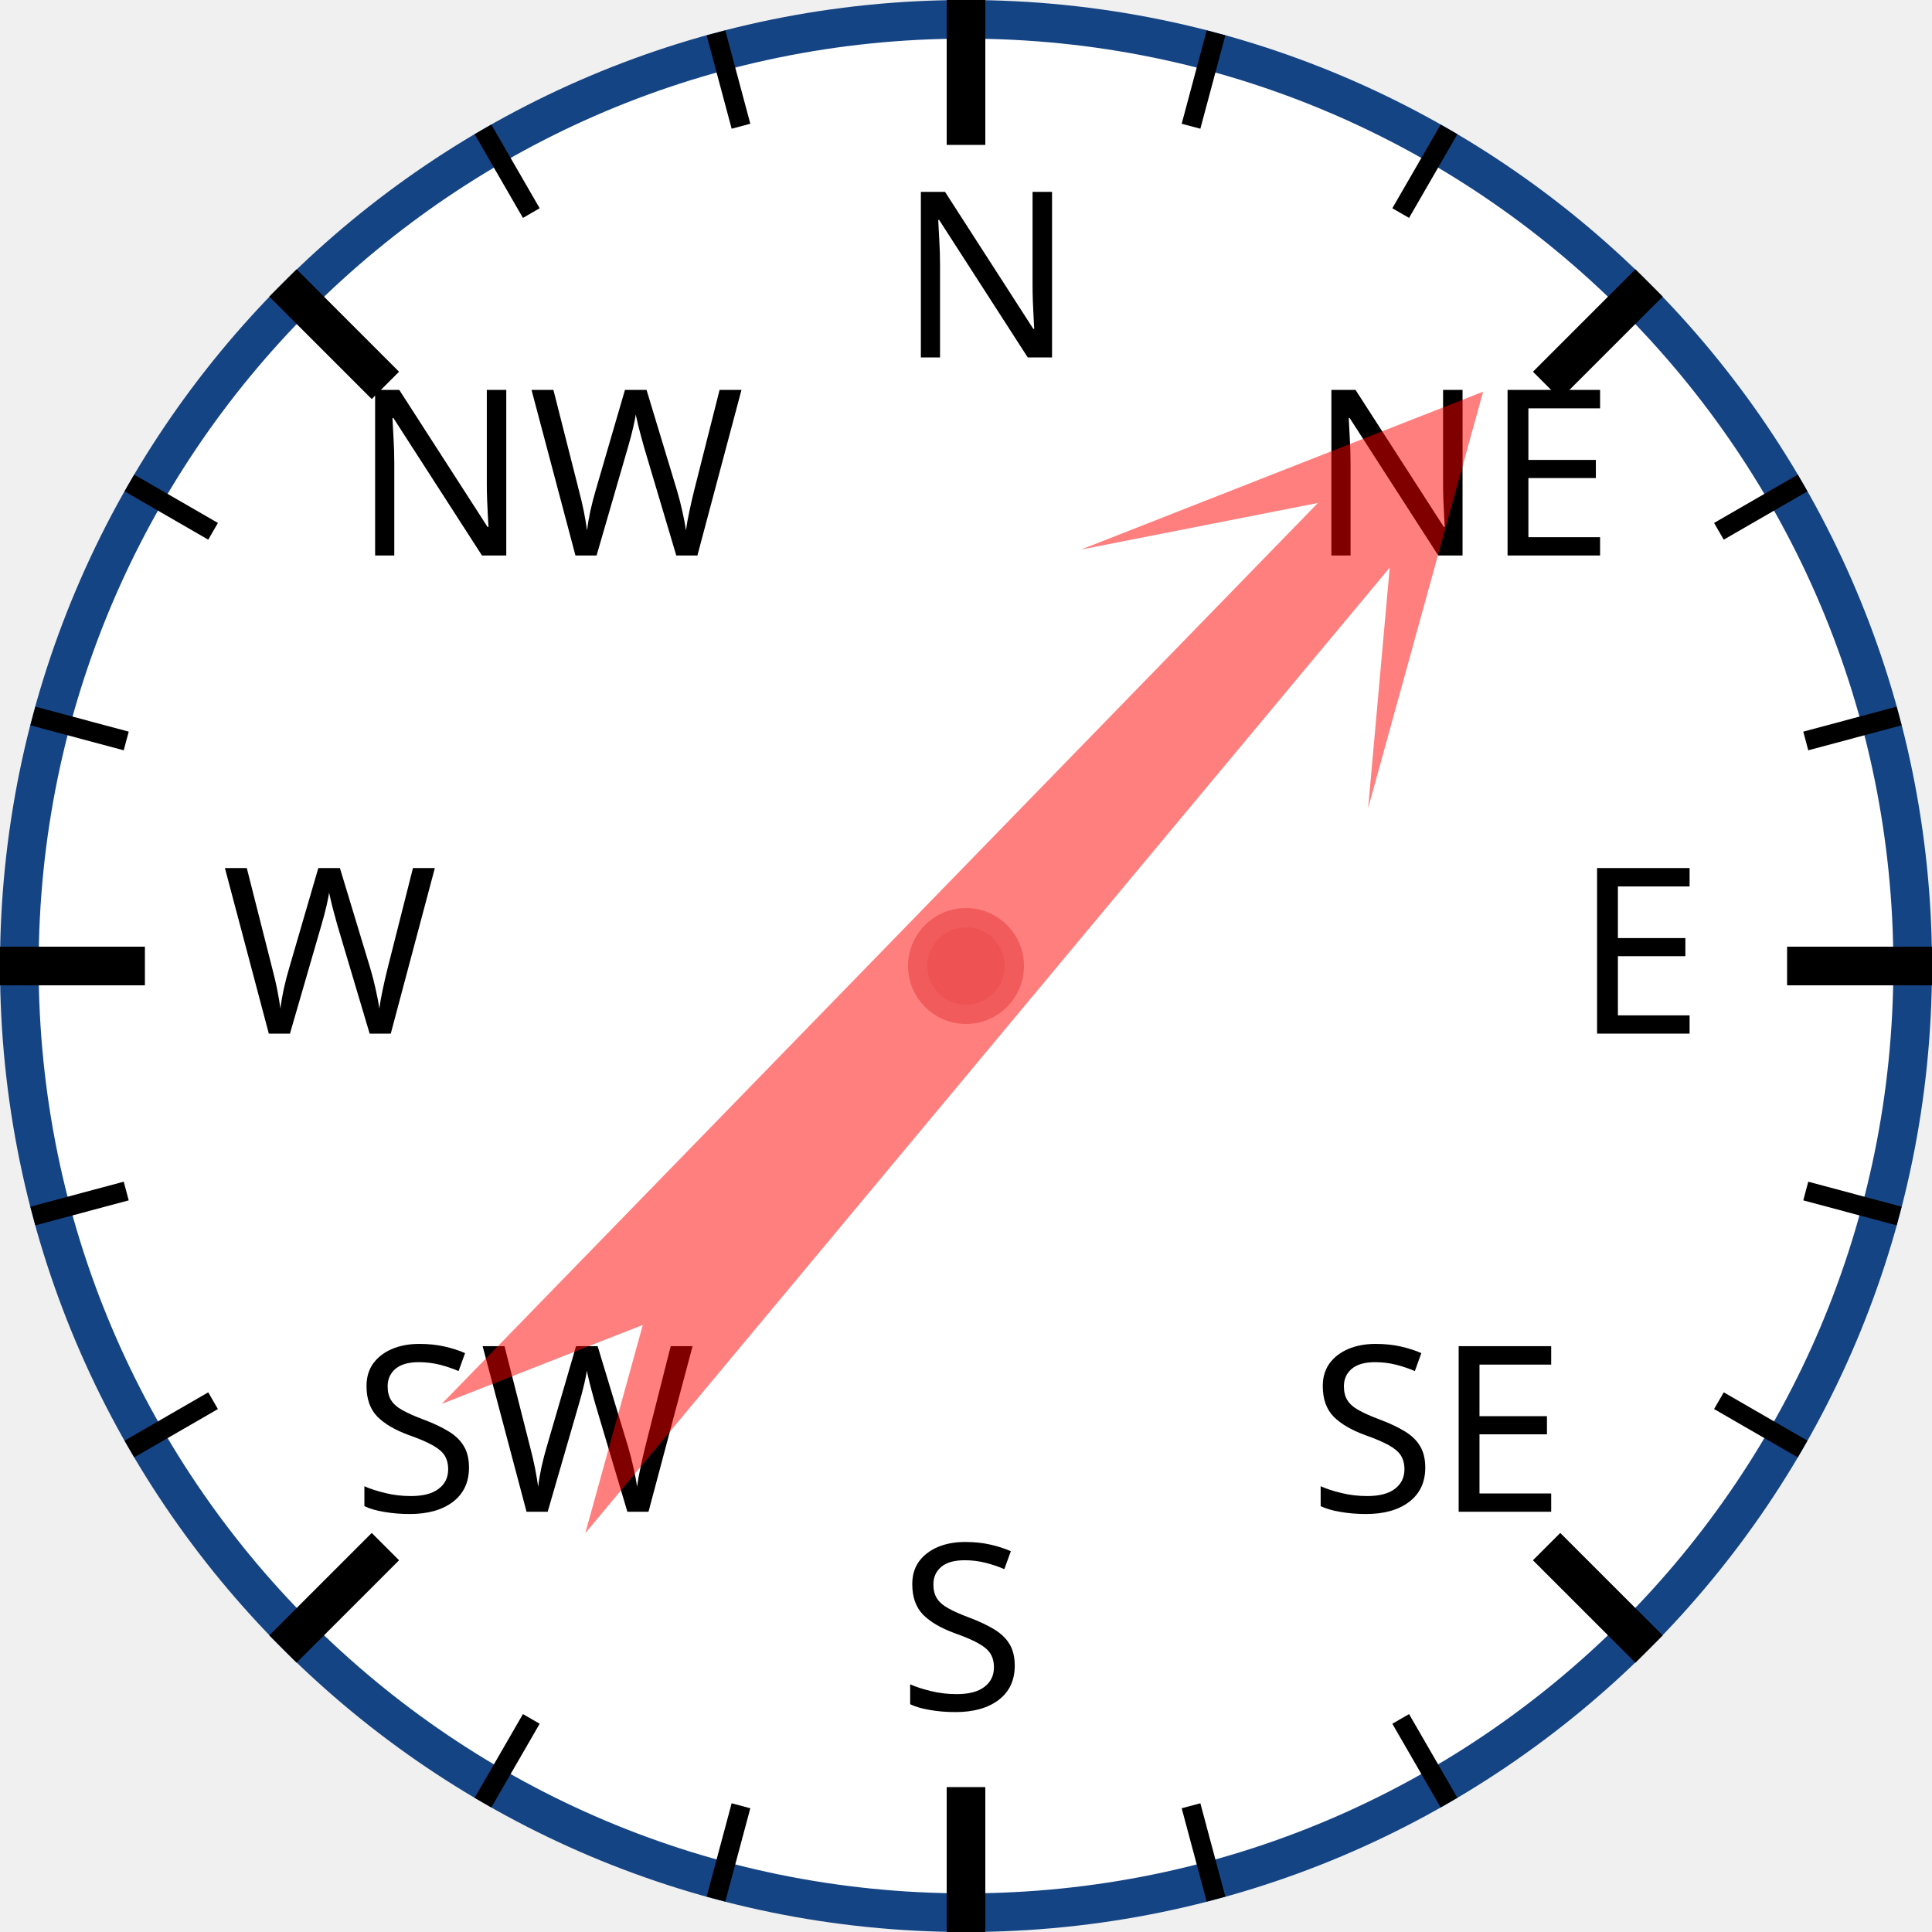
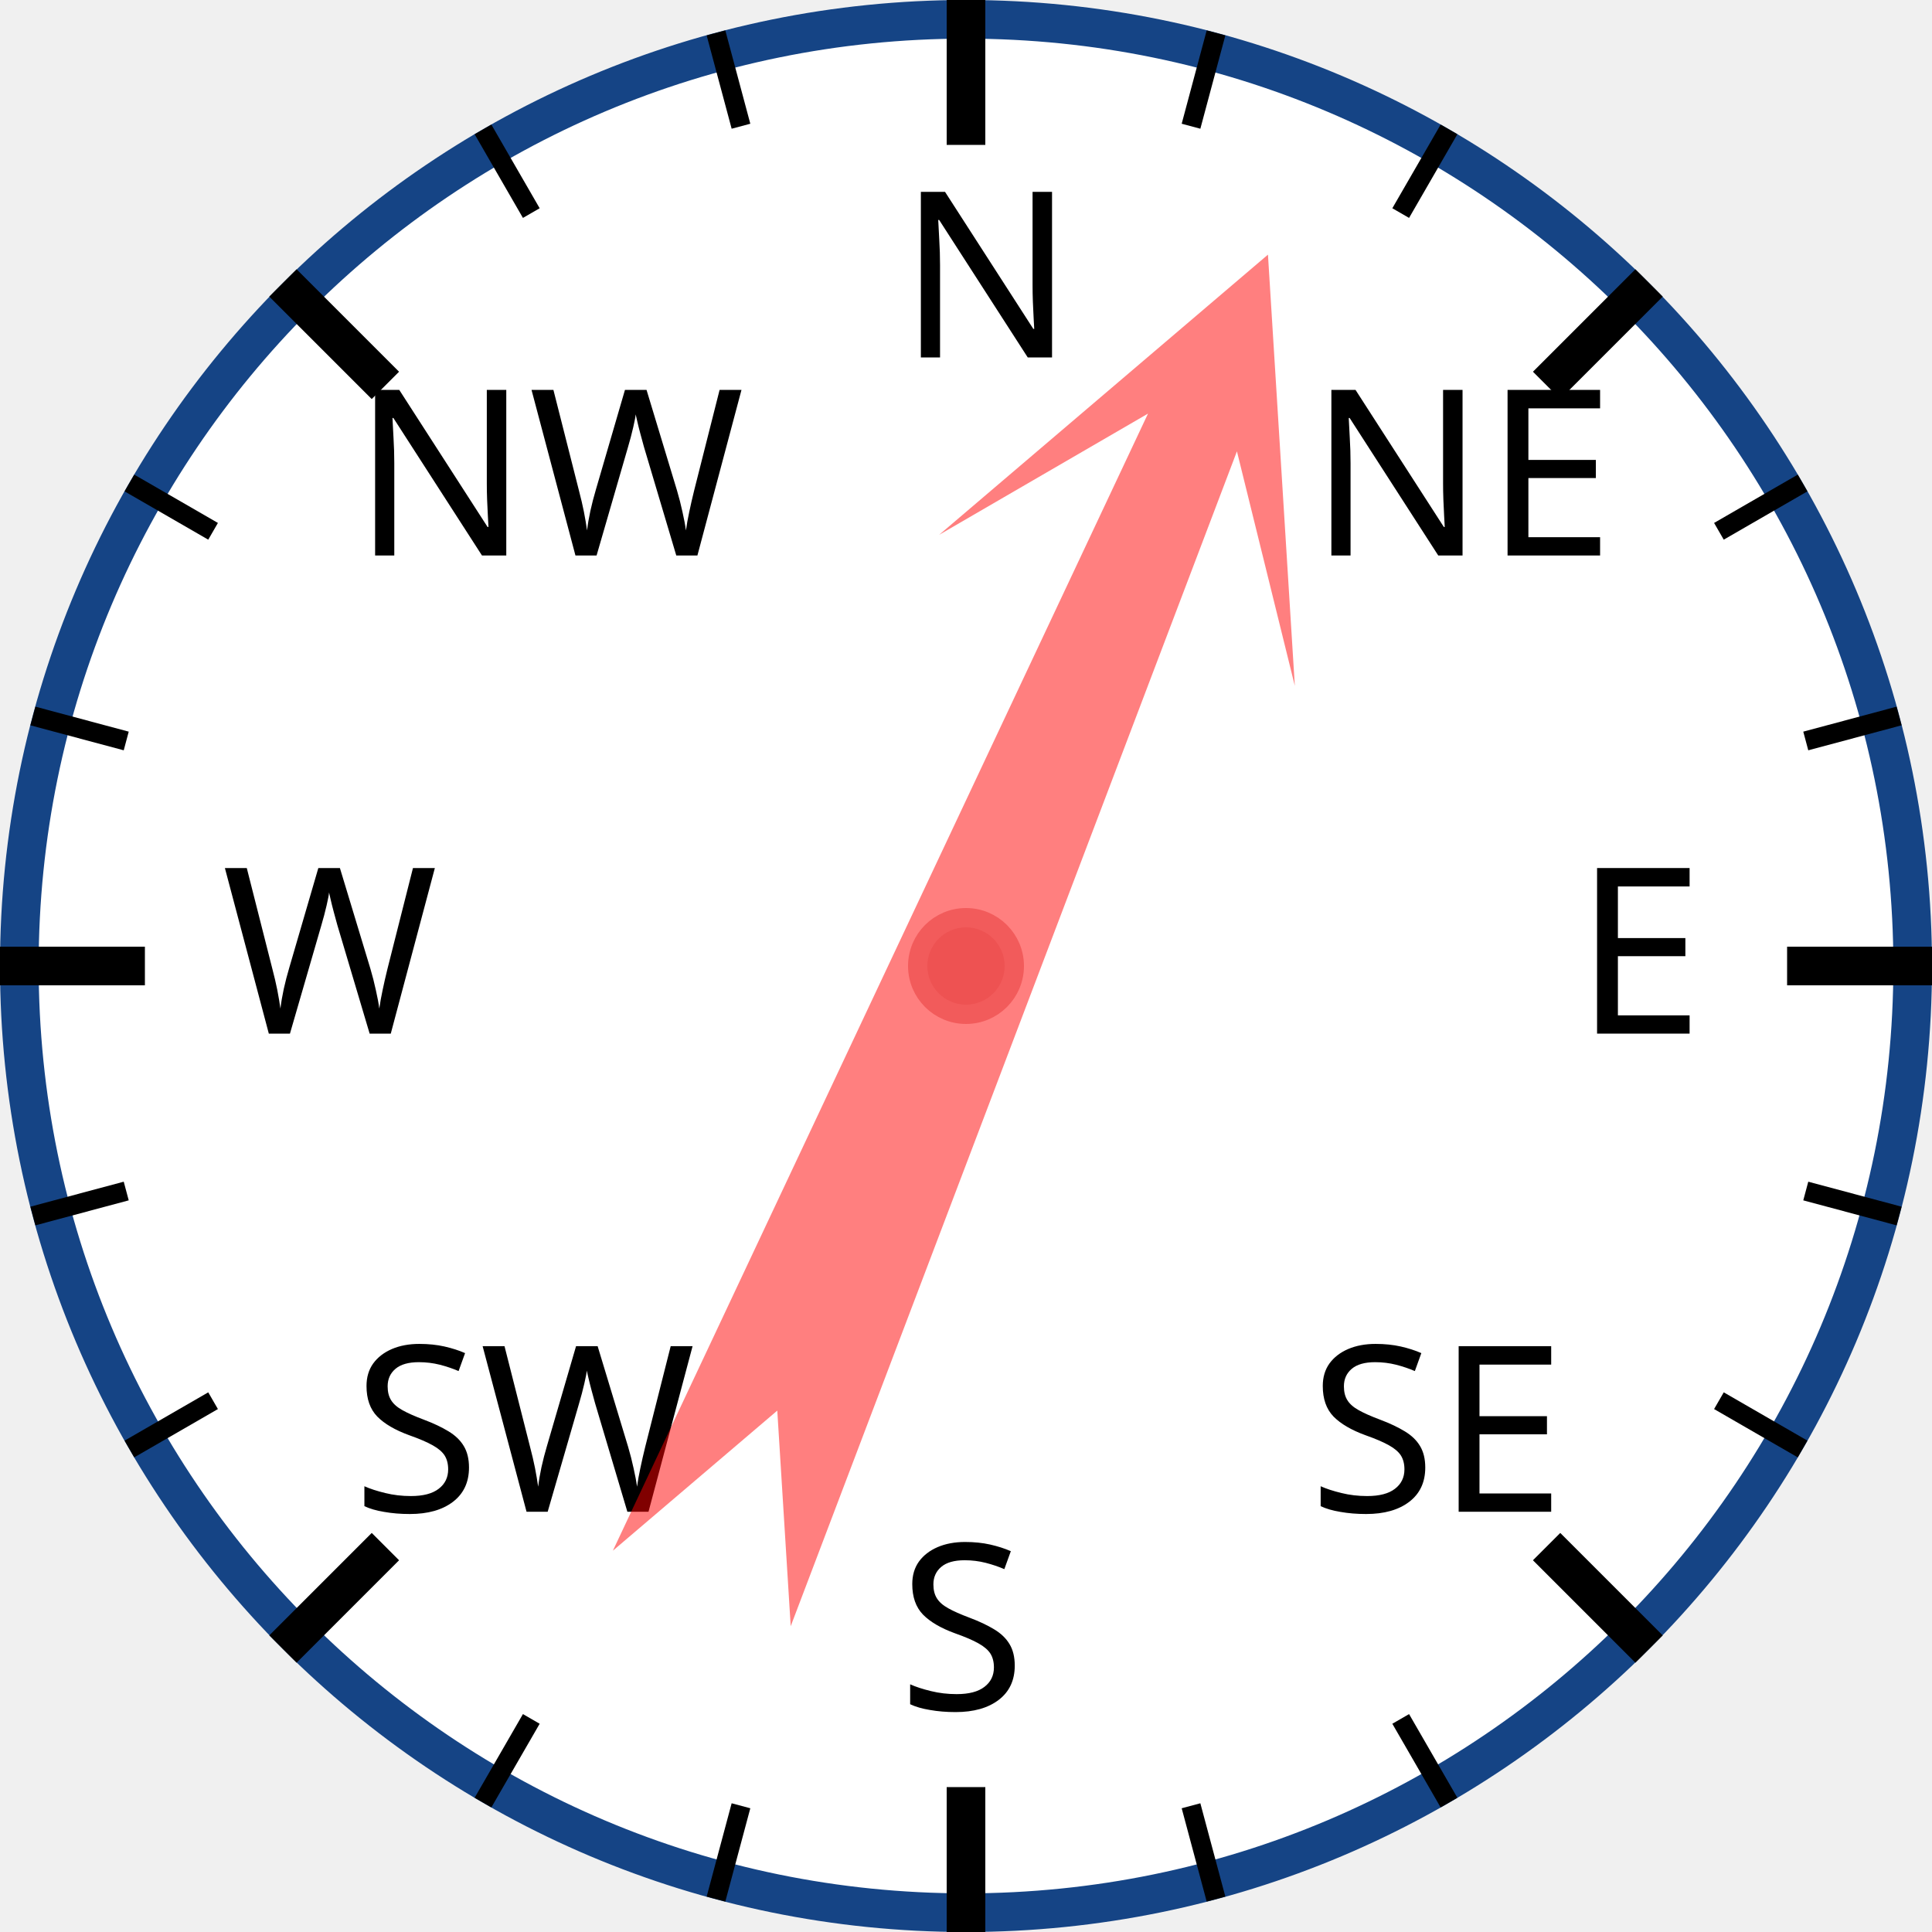
<svg xmlns="http://www.w3.org/2000/svg" width="120px" height="120px" viewBox="0 0 200 200">
  <circle cx="100" cy="100" r="98" style="fill: white; stroke: #154485; stroke-width: 4;" />
  <text x="93.0" y="37.0" style="font-family: sans-serif; font-size: 18pt;">N</text>
  <line x1="100.0" y1="0.0" x2="100.0" y2="15.0" style="stroke: black; stroke-width: 4;" />
  <line x1="74.118" y1="3.407" x2="76.706" y2="13.067" style="stroke: black; stroke-width: 2;" />
  <line x1="50" y1="13.397" x2="55" y2="22.058" style="stroke: black; stroke-width: 2;" />
  <text x="36.503" y="57.503" style="font-family: sans-serif; font-size: 18pt;">NW</text>
  <line x1="29.289" y1="29.289" x2="39.896" y2="39.896" style="stroke: black; stroke-width: 4;" />
  <line x1="13.397" y1="50" x2="22.058" y2="55" style="stroke: black; stroke-width: 2;" />
  <line x1="3.407" y1="74.118" x2="13.067" y2="76.706" style="stroke: black; stroke-width: 2;" />
  <text x="23.0" y="107.0" style="font-family: sans-serif; font-size: 18pt;">W</text>
  <line x1="0.0" y1="100.0" x2="15.0" y2="100.0" style="stroke: black; stroke-width: 4;" />
  <line x1="3.407" y1="125.882" x2="13.067" y2="123.294" style="stroke: black; stroke-width: 2;" />
  <line x1="13.397" y1="150" x2="22.058" y2="145" style="stroke: black; stroke-width: 2;" />
  <text x="36.503" y="156.497" style="font-family: sans-serif; font-size: 18pt;">SW</text>
  <line x1="29.289" y1="170.711" x2="39.896" y2="160.104" style="stroke: black; stroke-width: 4;" />
  <line x1="50" y1="186.603" x2="55" y2="177.942" style="stroke: black; stroke-width: 2;" />
  <line x1="74.118" y1="196.593" x2="76.706" y2="186.933" style="stroke: black; stroke-width: 2;" />
  <text x="93" y="177.0" style="font-family: sans-serif; font-size: 18pt;">S</text>
  <line x1="100" y1="200.0" x2="100" y2="185.0" style="stroke: black; stroke-width: 4;" />
  <line x1="125.882" y1="196.593" x2="123.294" y2="186.933" style="stroke: black; stroke-width: 2;" />
  <line x1="150.0" y1="186.603" x2="145.0" y2="177.942" style="stroke: black; stroke-width: 2;" />
  <text x="135.497" y="156.497" style="font-family: sans-serif; font-size: 18pt;">SE</text>
  <line x1="170.711" y1="170.711" x2="160.104" y2="160.104" style="stroke: black; stroke-width: 4;" />
  <line x1="186.603" y1="150" x2="177.942" y2="145" style="stroke: black; stroke-width: 2;" />
  <line x1="196.593" y1="125.882" x2="186.933" y2="123.294" style="stroke: black; stroke-width: 2;" />
  <text x="163.0" y="107" style="font-family: sans-serif; font-size: 18pt;">E</text>
  <line x1="200.0" y1="100" x2="185.0" y2="100" style="stroke: black; stroke-width: 4;" />
  <line x1="196.593" y1="74.118" x2="186.933" y2="76.706" style="stroke: black; stroke-width: 2;" />
  <line x1="186.603" y1="50" x2="177.942" y2="55" style="stroke: black; stroke-width: 2;" />
  <text x="135.497" y="57.503" style="font-family: sans-serif; font-size: 18pt;">NE</text>
  <line x1="170.711" y1="29.289" x2="160.104" y2="39.896" style="stroke: black; stroke-width: 4;" />
  <line x1="150" y1="13.397" x2="145" y2="22.058" style="stroke: black; stroke-width: 2;" />
  <line x1="125.882" y1="3.407" x2="123.294" y2="13.067" style="stroke: black; stroke-width: 2;" />
-   <polygon points="100 20 120 60 105 40 110 170 100 150 90 170 95 40 80 60" style="fill: red; fill-opacity: 0.5;" transform="rotate(42,100,100)" />
+   <polygon points="100 20 120 60 105 40 110 170 100 150 90 170 95 40 80 60" style="fill: red; fill-opacity: 0.5;" transform="rotate(23,100,100)" />
  <circle cx="100" cy="100" r="5" style="fill: #EE5252; stroke: #F25B5B; stroke-width: 2;" />
</svg>
